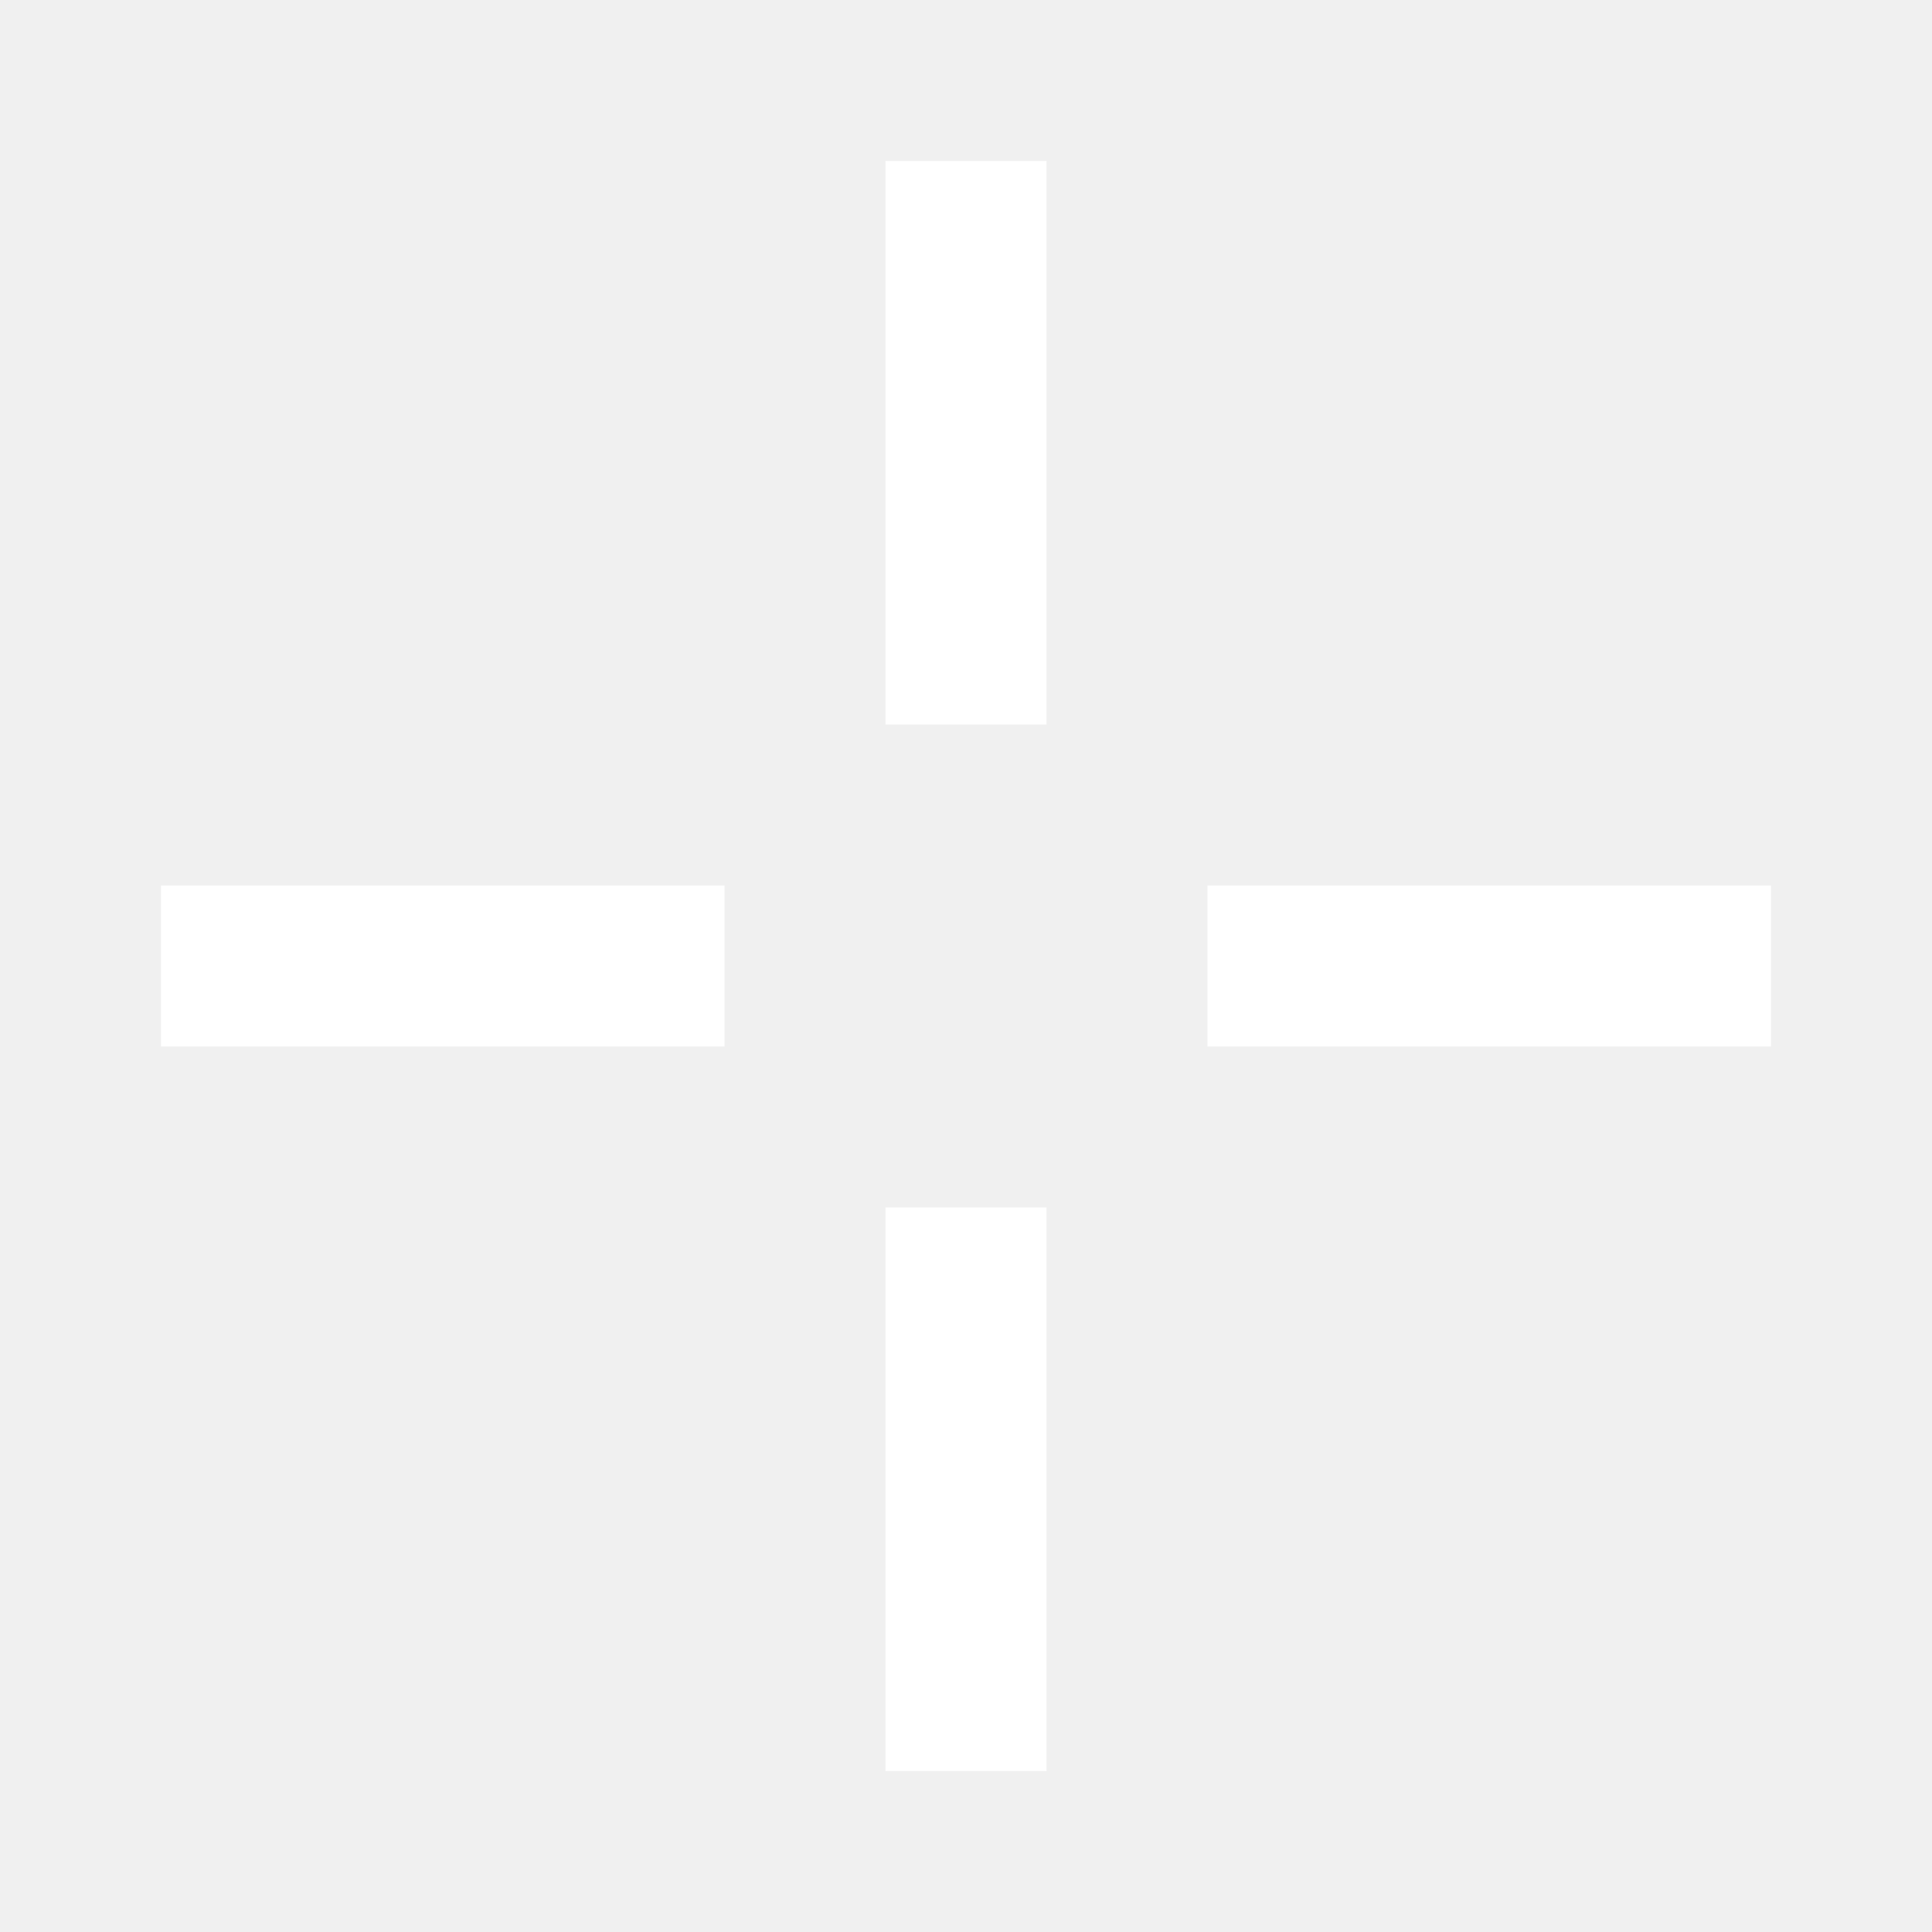
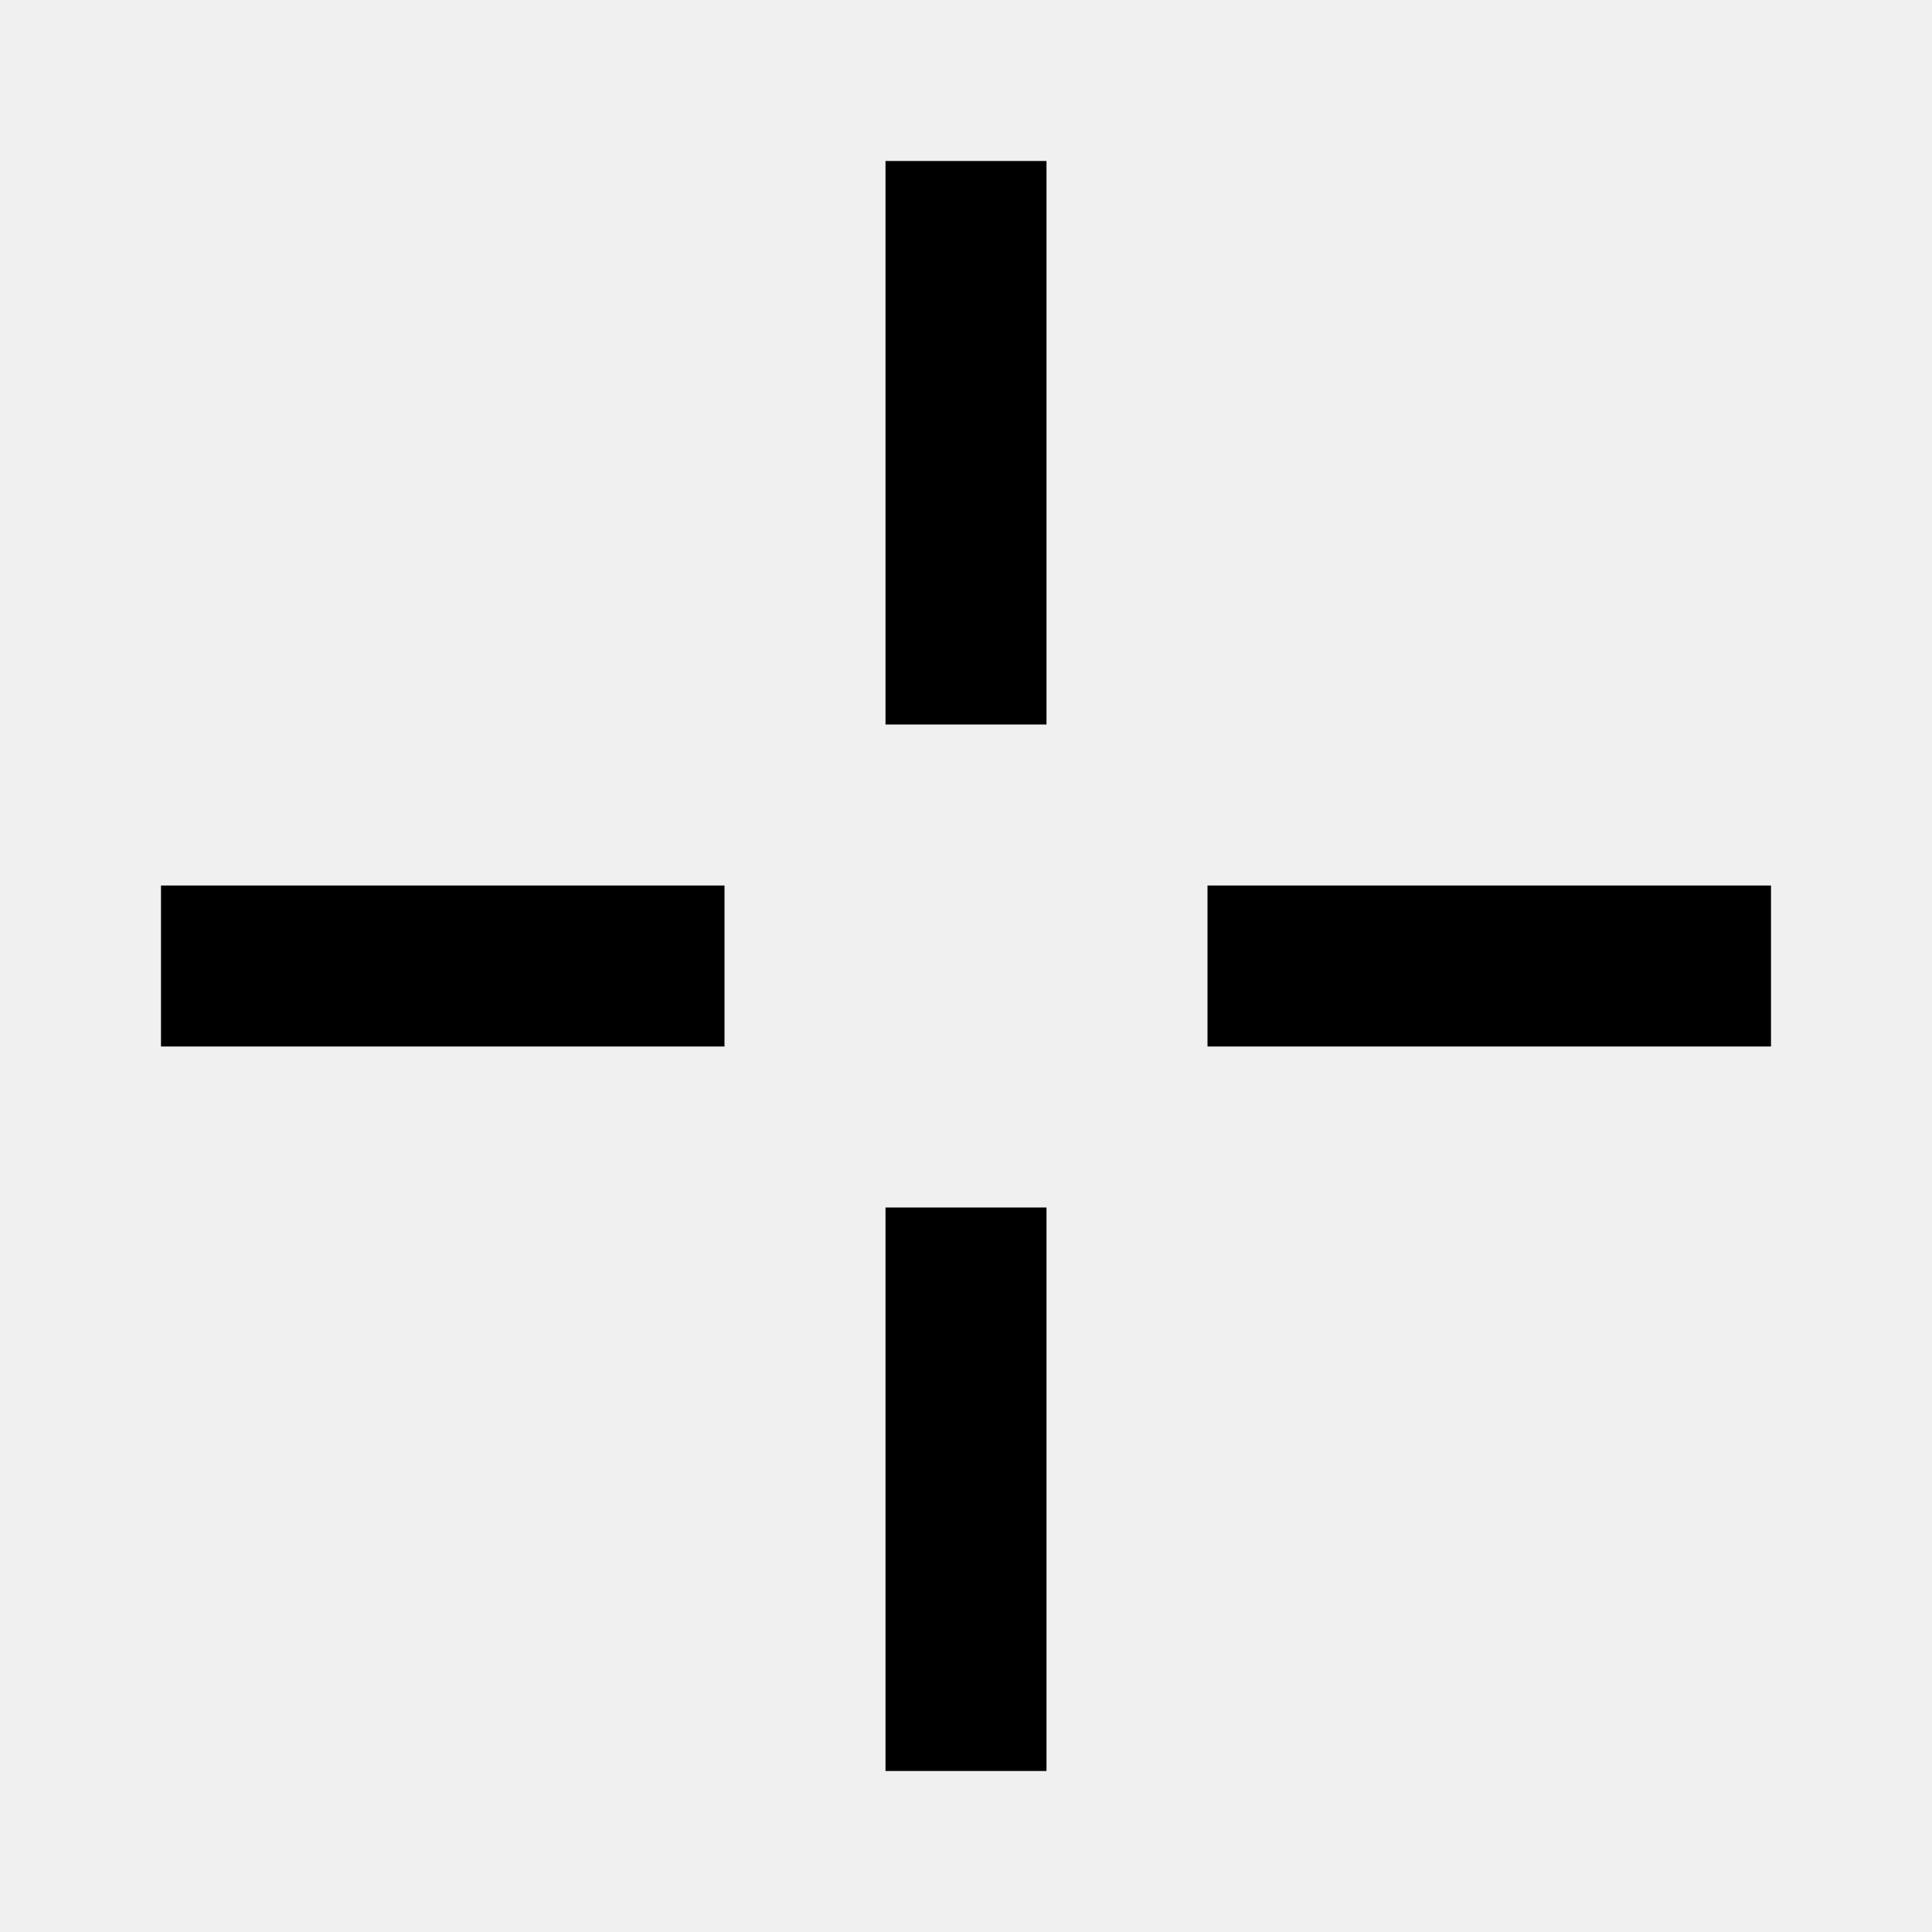
<svg xmlns="http://www.w3.org/2000/svg" width="32" height="32" viewBox="0 0 24 24">
-   <path fill="white" d="M11 2h2v7h-2zm0 13h2v7h-2zm4-4h7v2h-7zM2 11h7v2H2z" />
+   <path fill="black" d="M11 2h2v7h-2zm0 13h2v7h-2zm4-4h7v2h-7zM2 11h7v2H2z" />
</svg>
